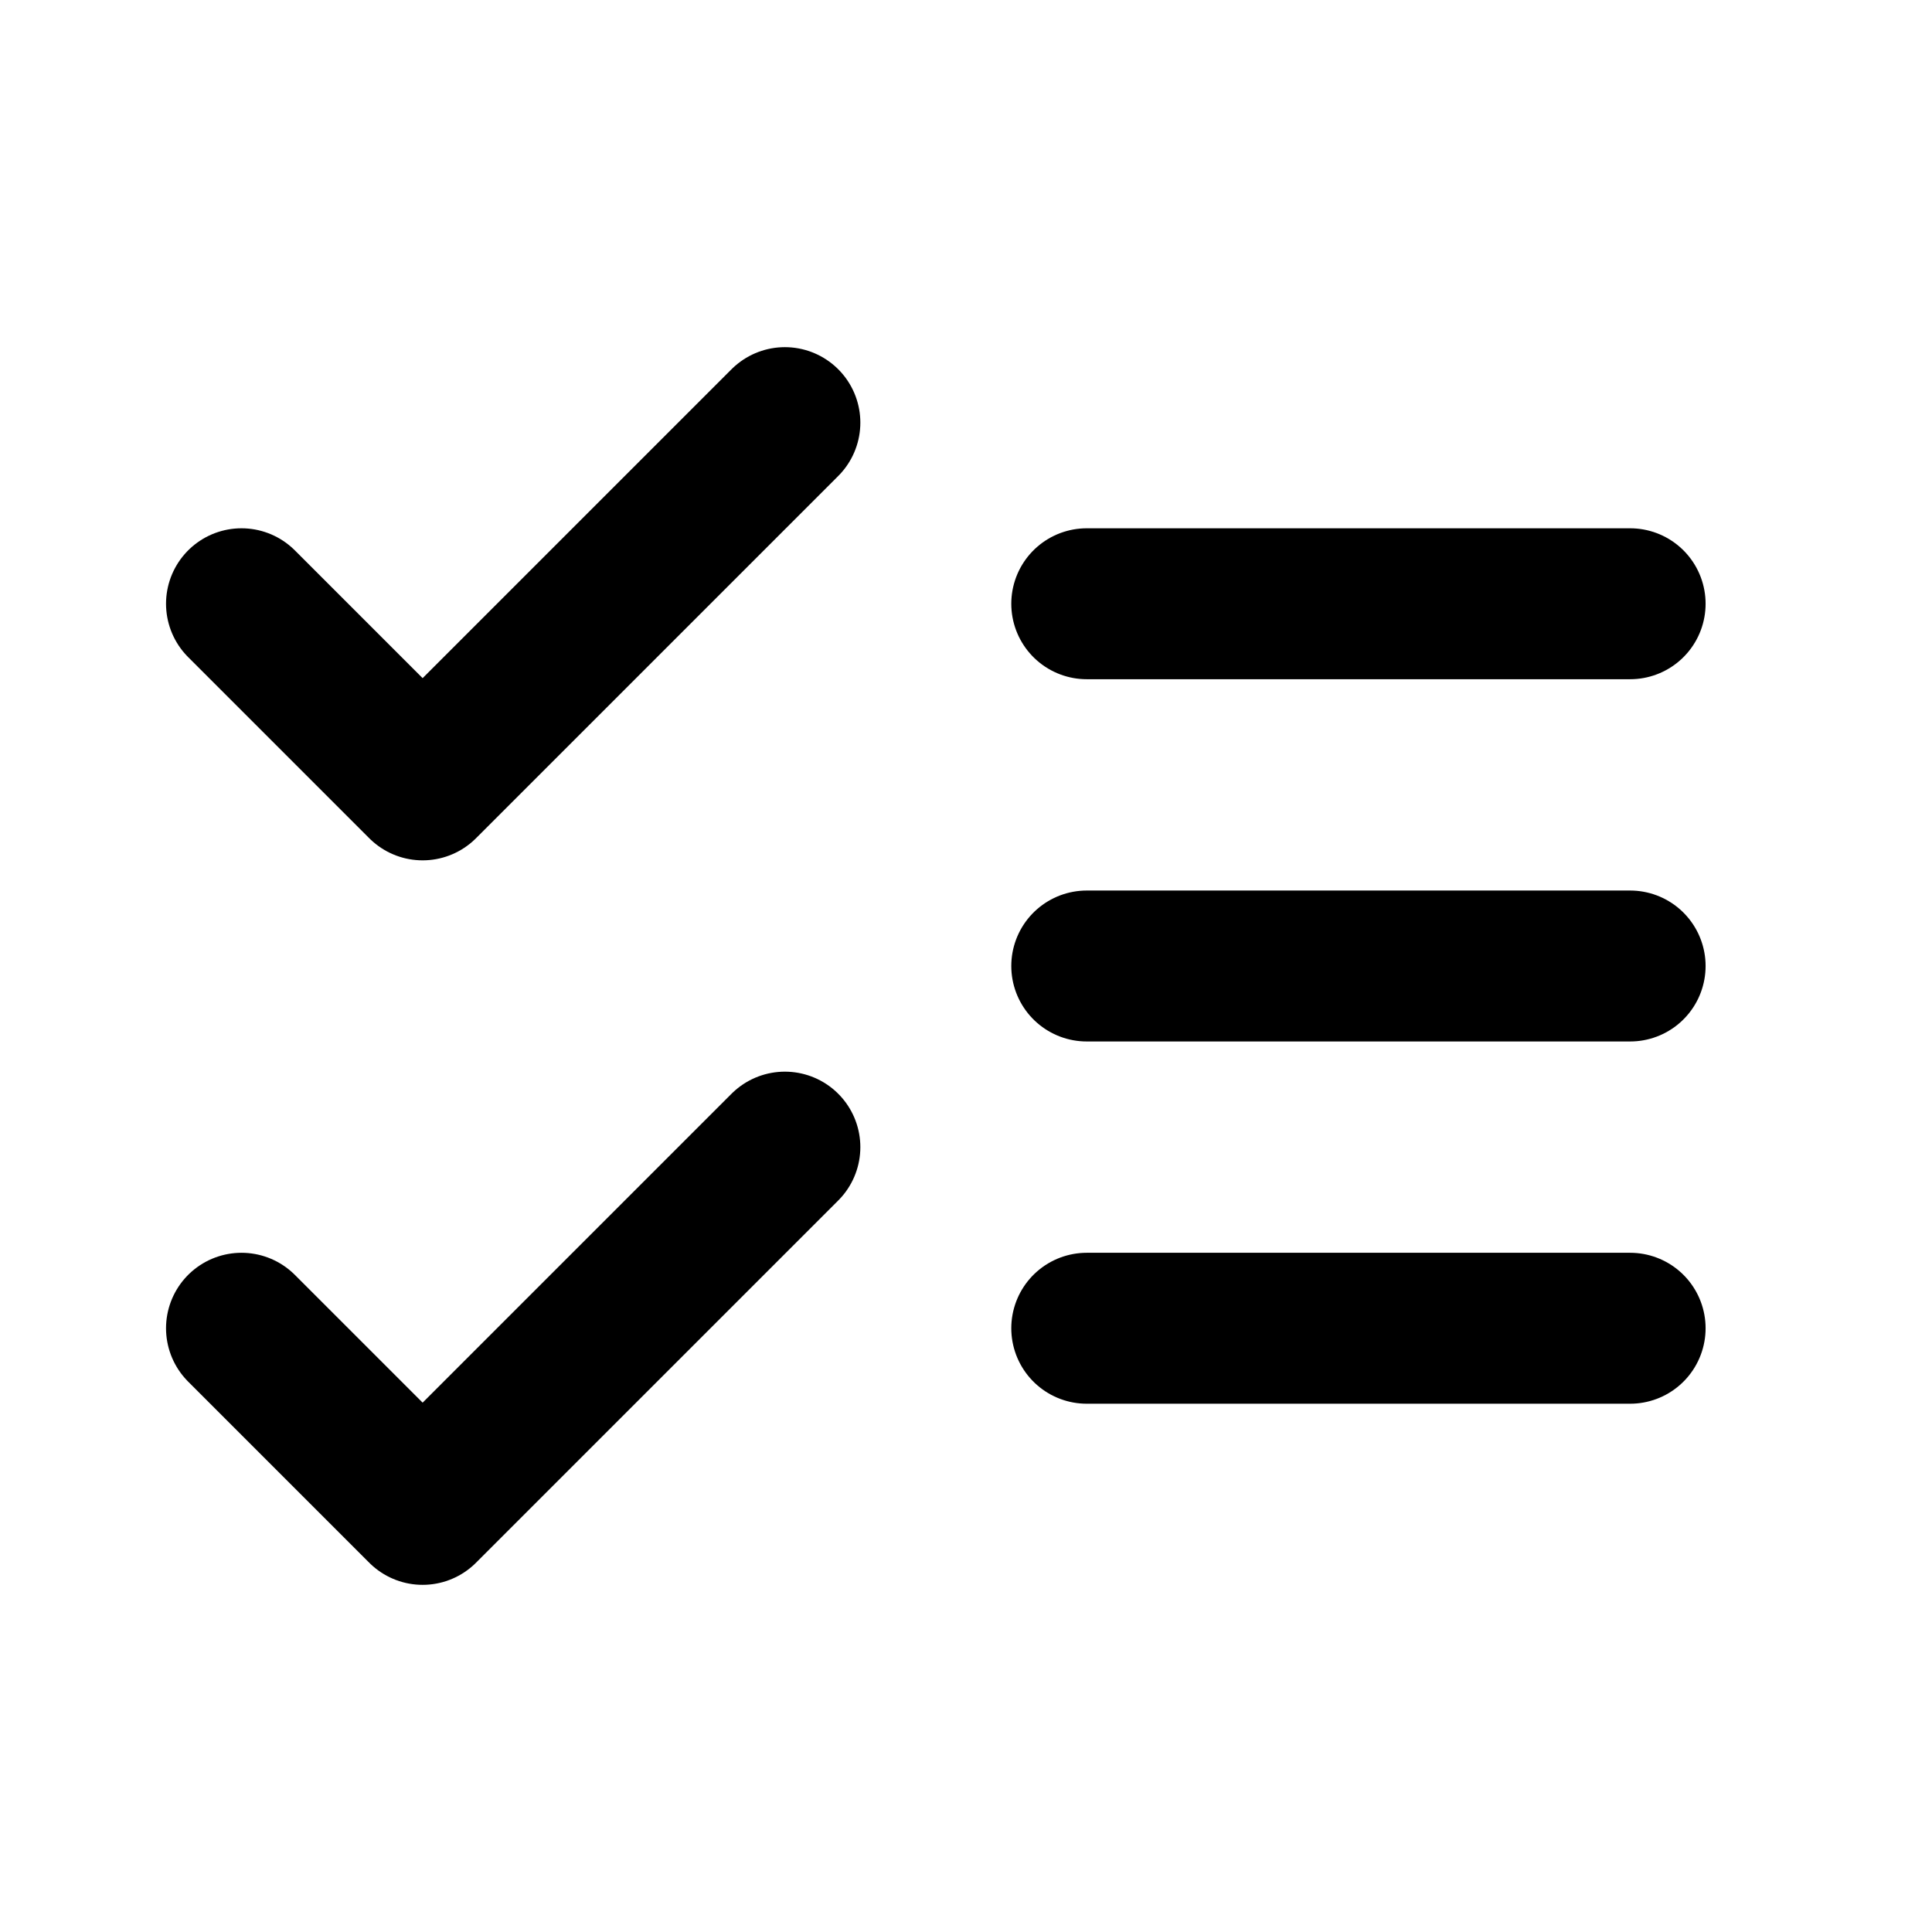
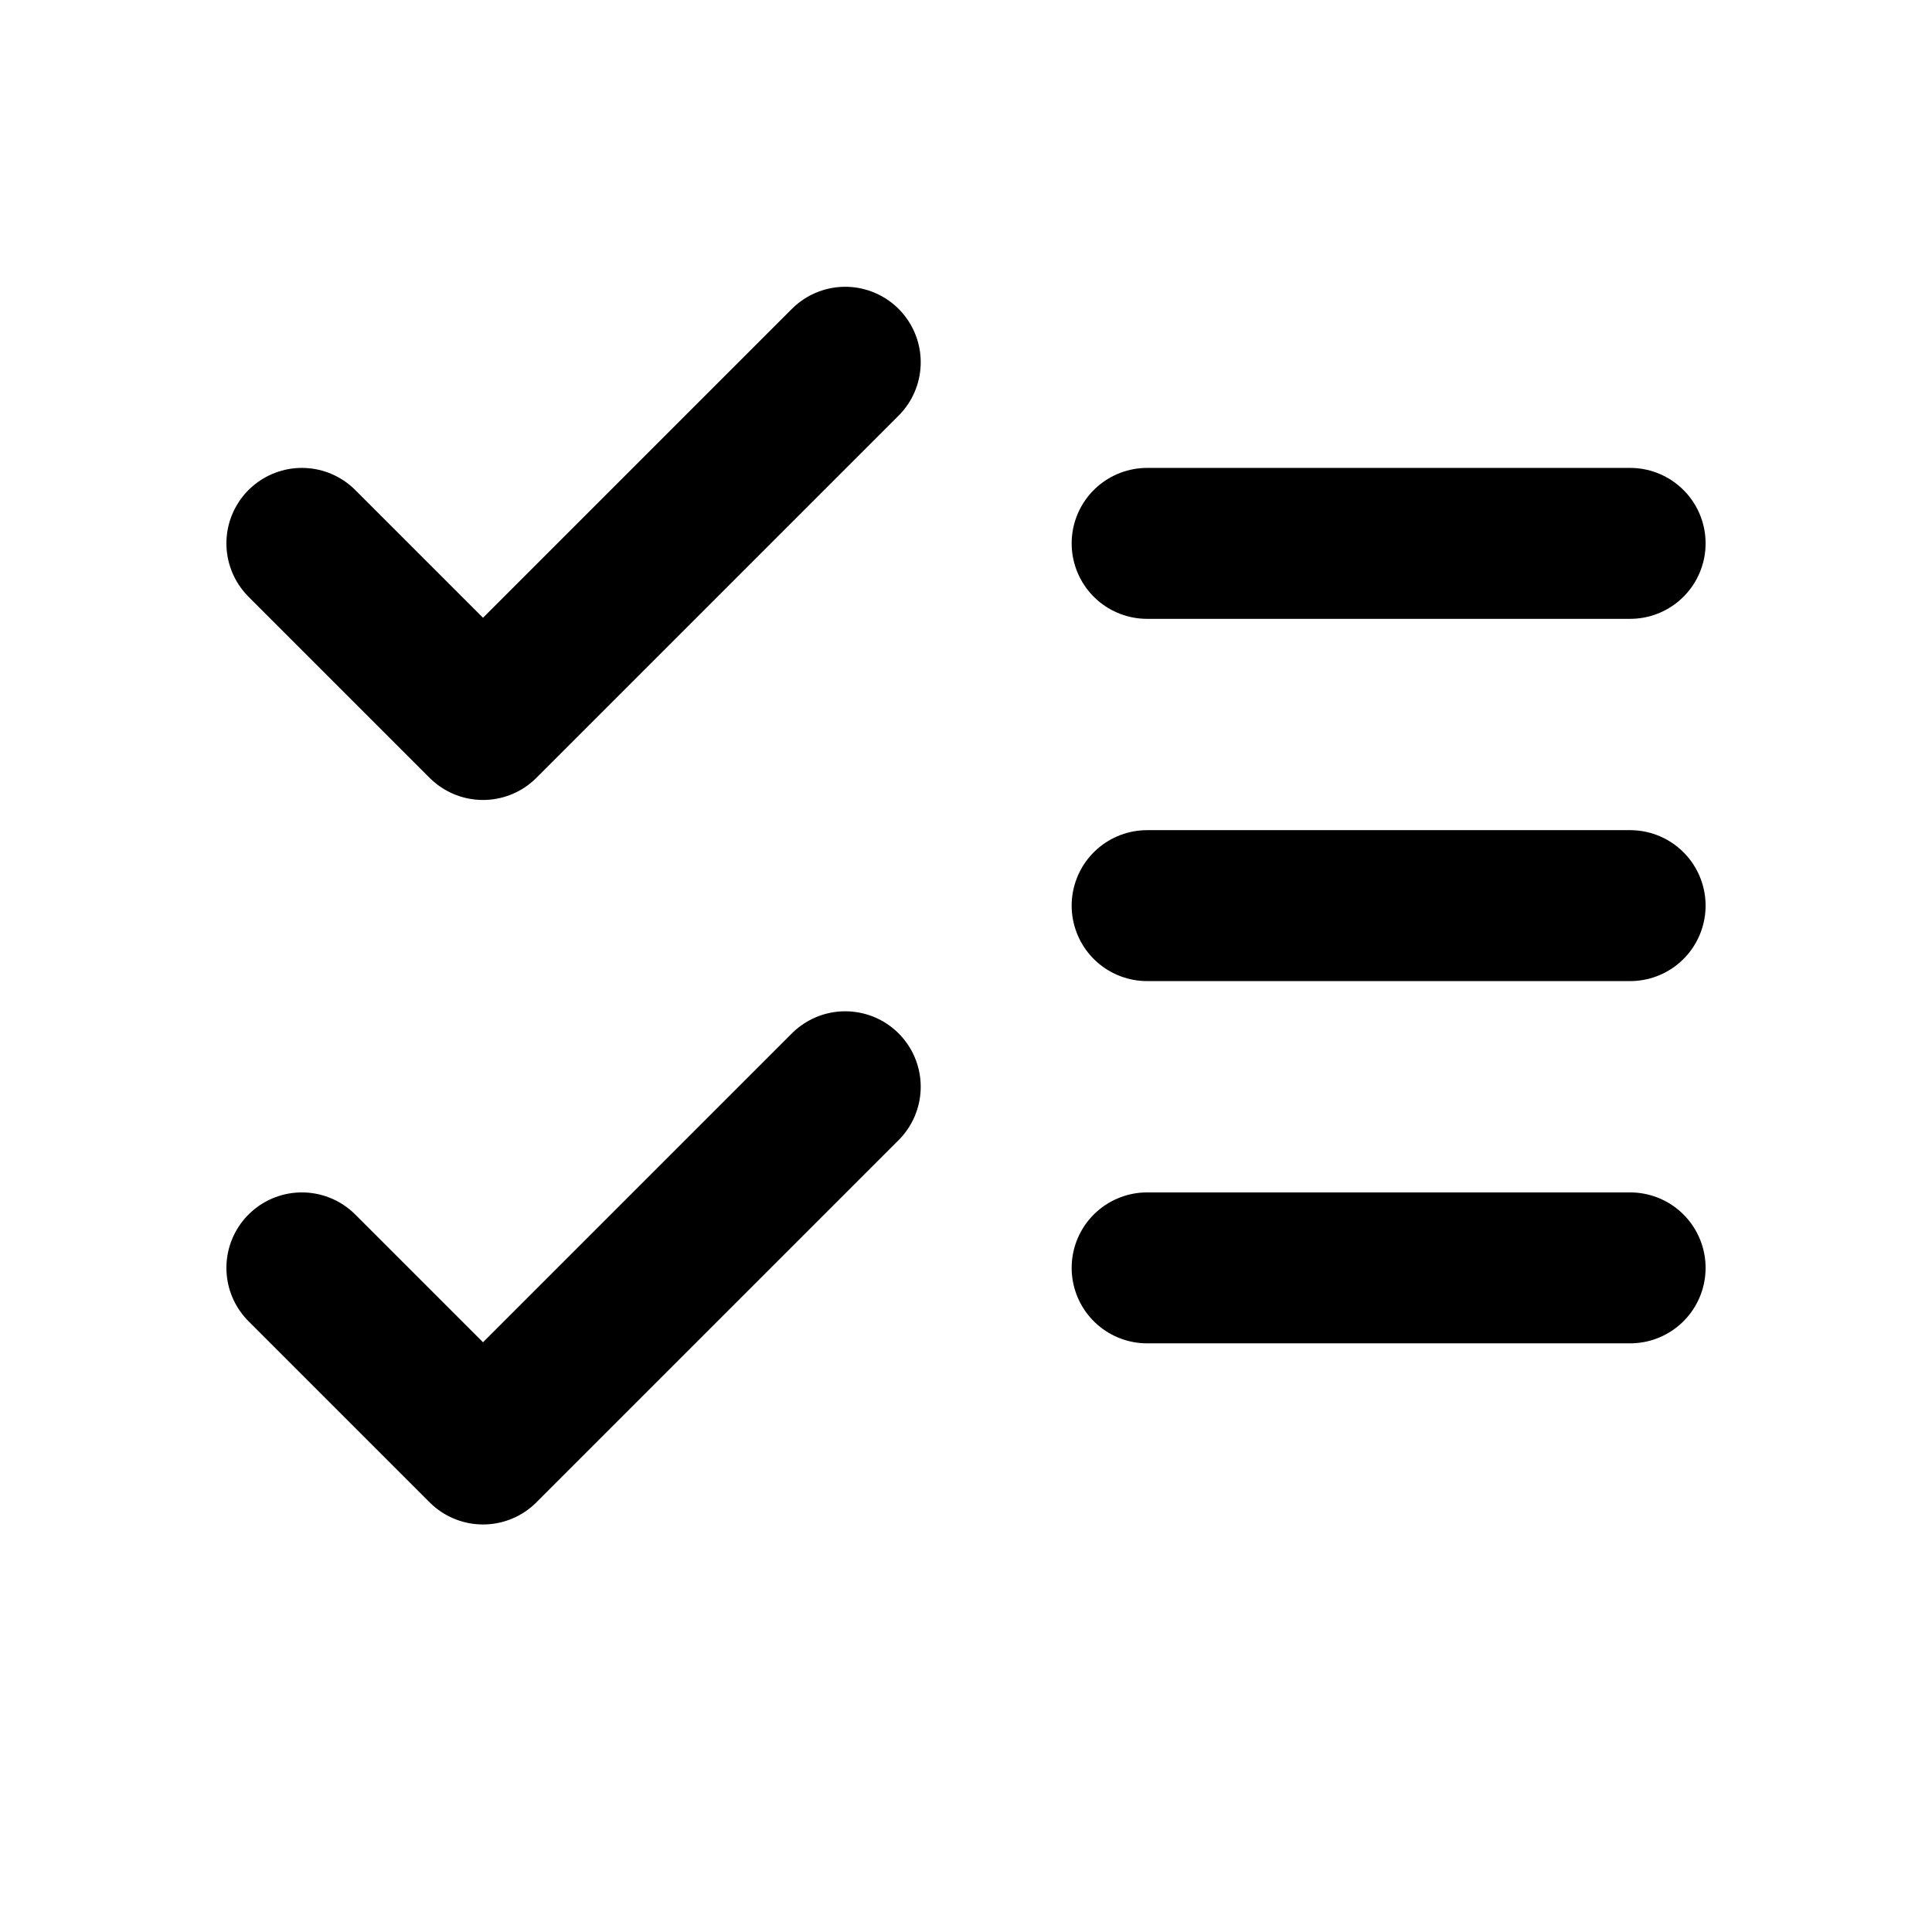
<svg xmlns="http://www.w3.org/2000/svg" data-set="area-pilot" data-keyline="square" width="16" height="16" viewBox="0 0 16 16" fill="none">
-   <path d="M2 5L3.5 6.5L6.5 3.5" fill="none" stroke="currentColor" stroke-width="1.25" stroke-linecap="round" stroke-linejoin="round" />
-   <path d="M2 11L3.5 12.5L6.5 9.5" fill="none" stroke="currentColor" stroke-width="1.25" stroke-linecap="round" stroke-linejoin="round" />
-   <path d="M9 5H13.5M9 8H13.5M9 11H13.5" fill="none" stroke="currentColor" stroke-width="1.25" stroke-linecap="round" stroke-linejoin="round" />
+   <path d="M2.5 4.5L4 6L7 3" fill="none" stroke="currentColor" stroke-width="1.25" stroke-linecap="round" stroke-linejoin="round" />
+   <path d="M2.5 10.5L4 12L7 9" fill="none" stroke="currentColor" stroke-width="1.25" stroke-linecap="round" stroke-linejoin="round" />
+   <path d="M9.5 4.5H13.5M9.5 7.5H13.5M9.5 10.5H13.5" fill="none" stroke="currentColor" stroke-width="1.25" stroke-linecap="round" stroke-linejoin="round" />
</svg>
